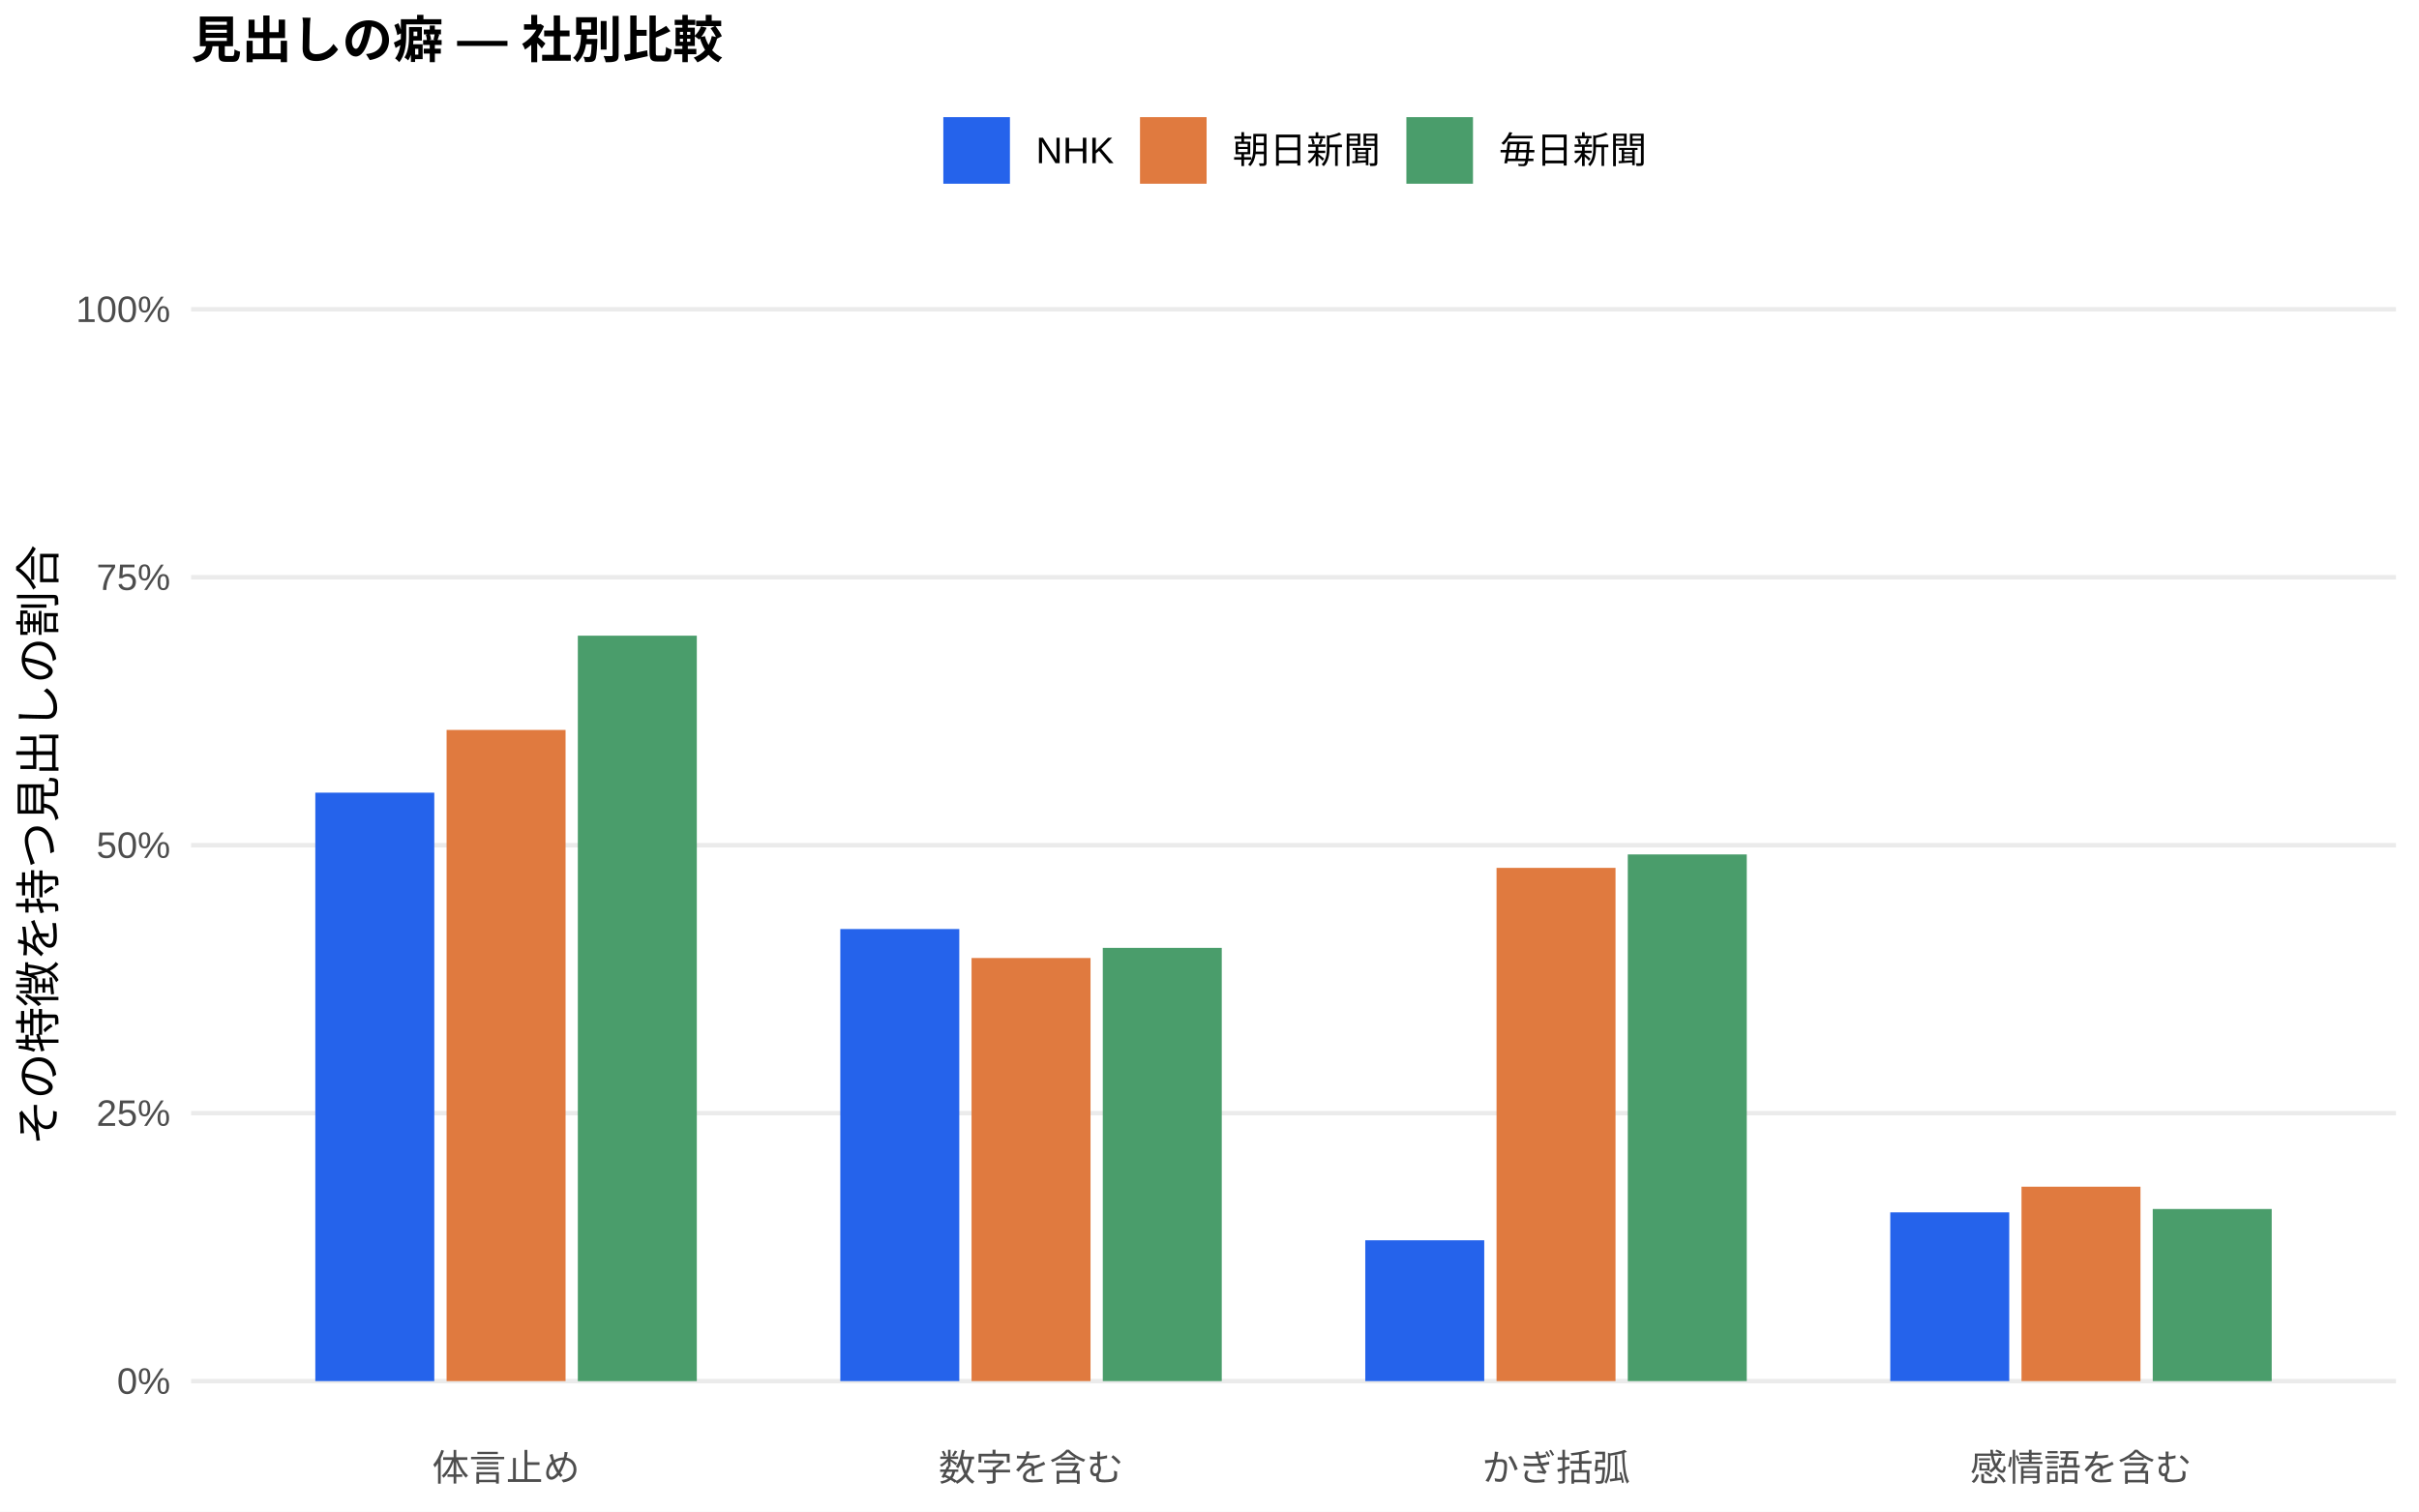
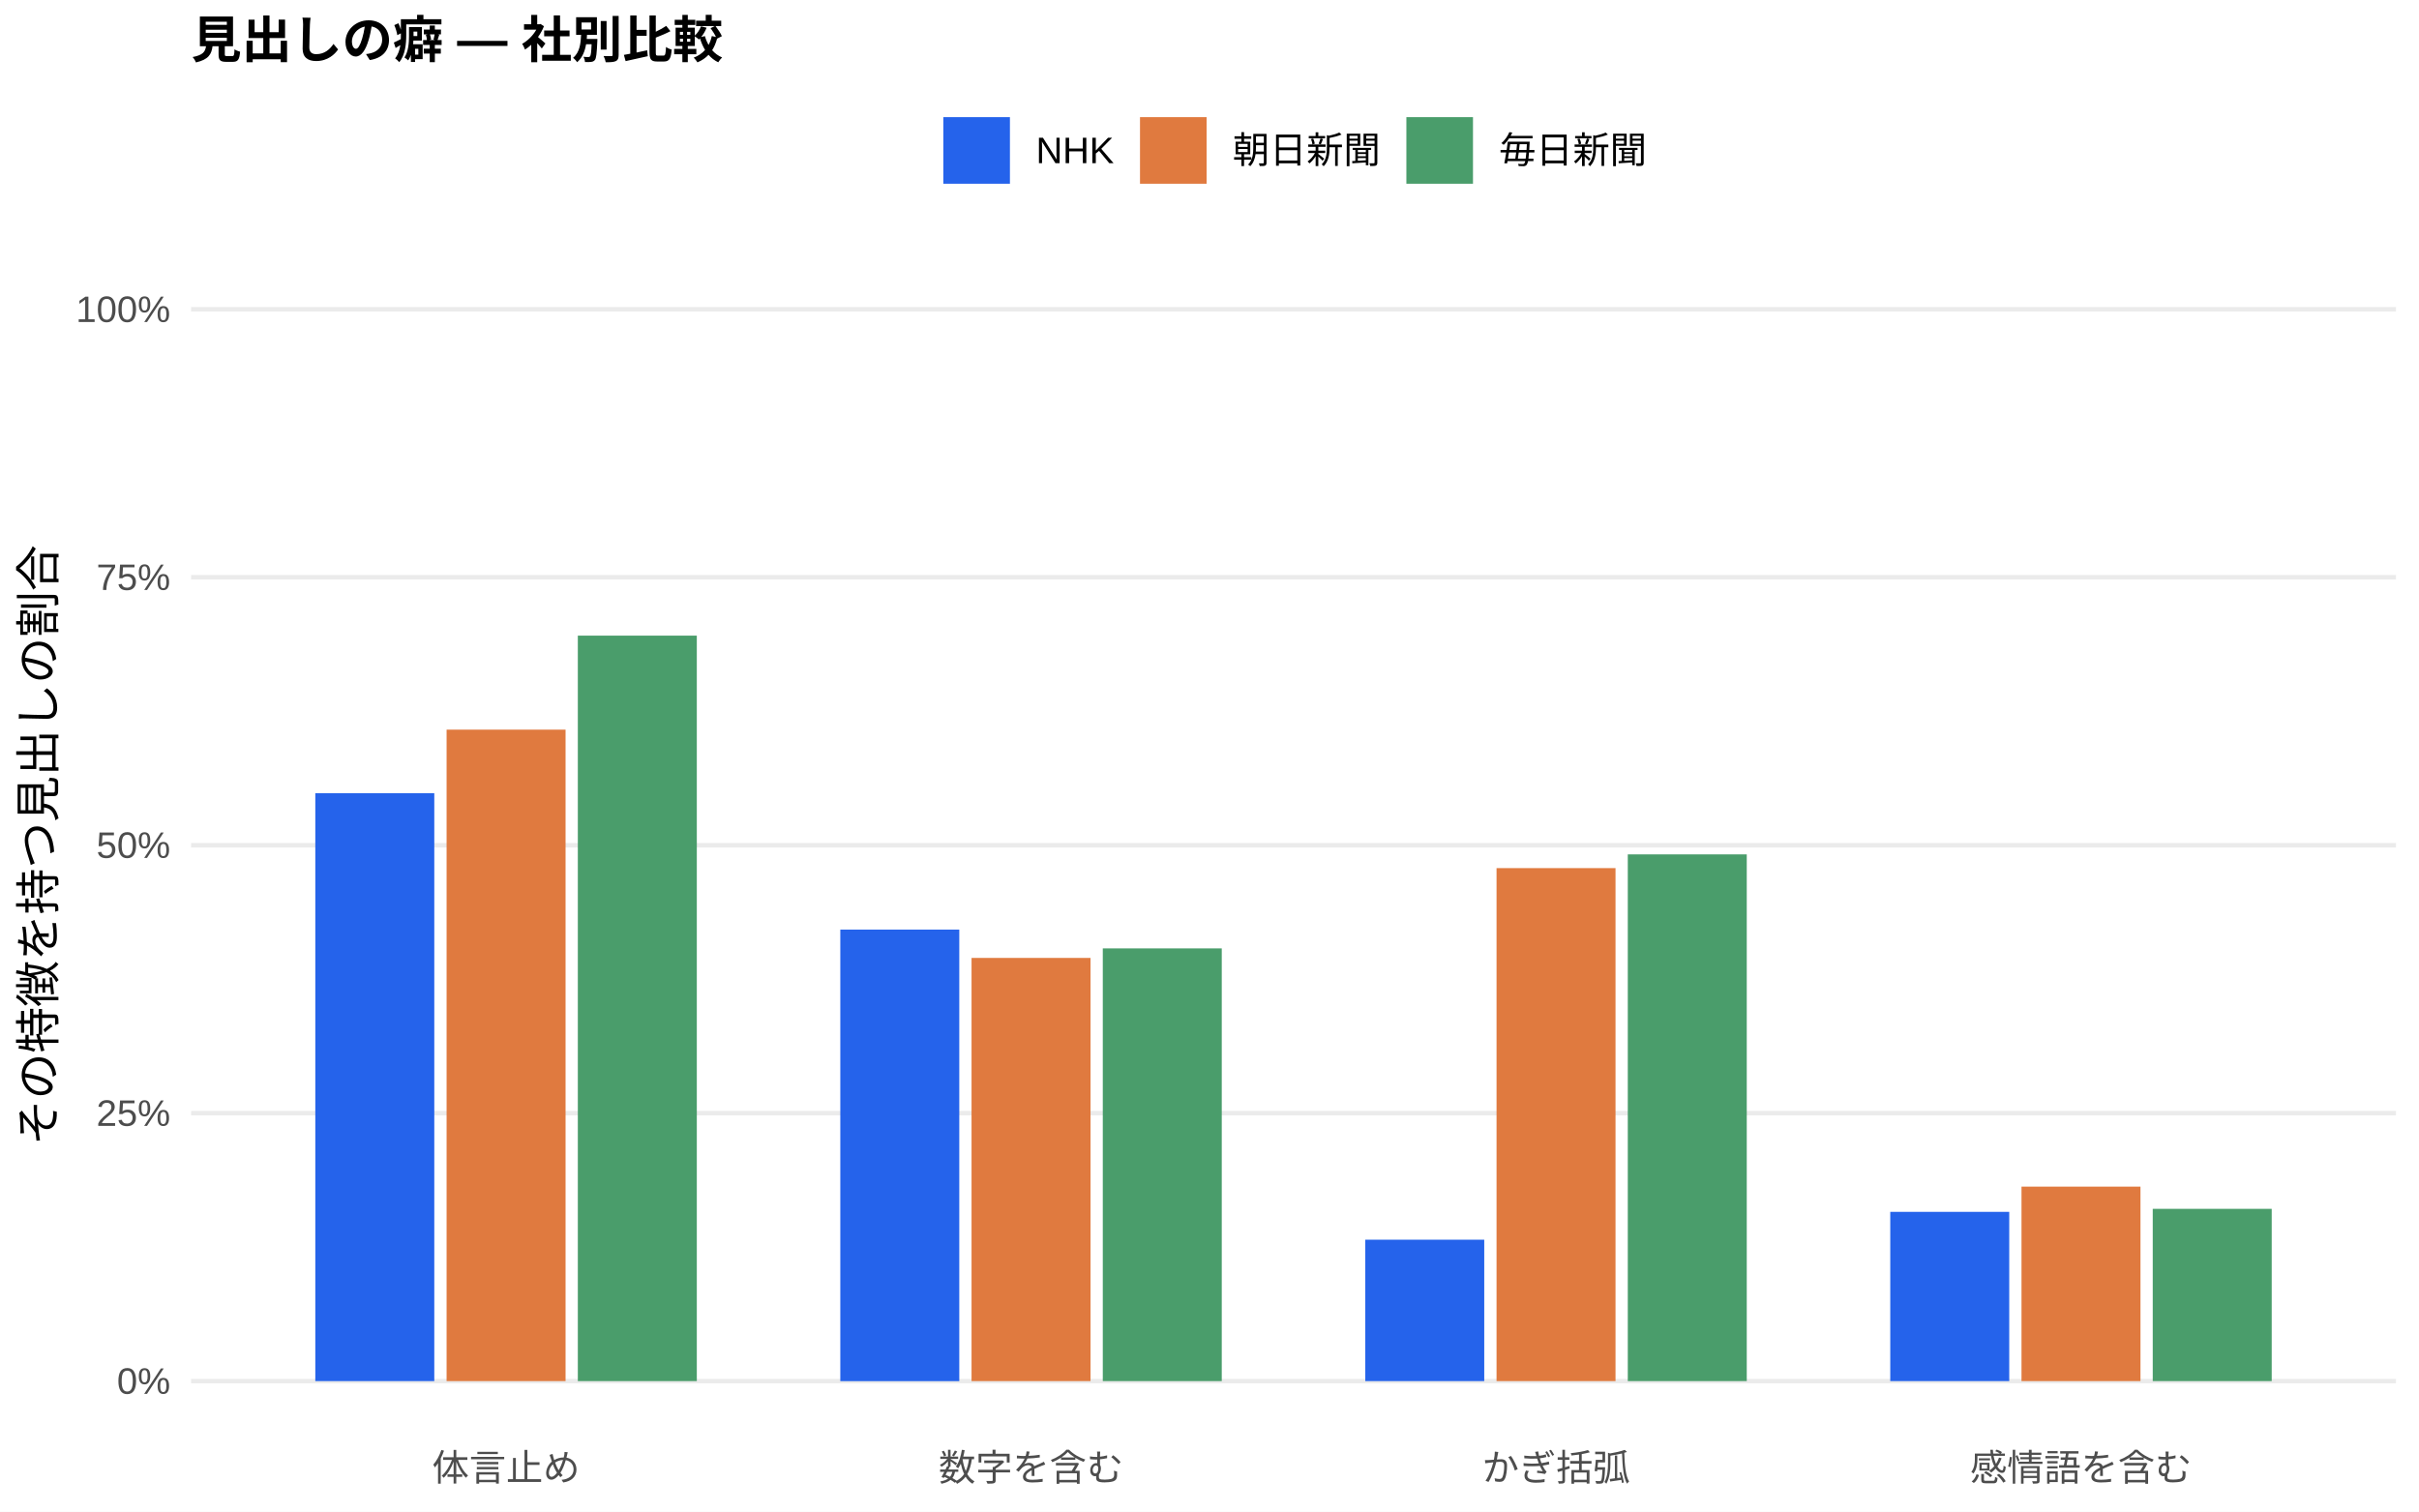
<svg xmlns="http://www.w3.org/2000/svg" width="576.00pt" height="360.00pt" viewBox="0 0 576.00 360.00">
  <g class="svglite">
    <defs>
      <style type="text/css">
    .svglite line, .svglite polyline, .svglite polygon, .svglite path, .svglite rect, .svglite circle {
      fill: none;
      stroke: #000000;
      stroke-linecap: round;
      stroke-linejoin: round;
      stroke-miterlimit: 10.00;
    }
    .svglite text {
      white-space: pre;
    }
    .svglite g.glyphgroup path {
      fill: inherit;
      stroke: none;
    }
  </style>
    </defs>
    <rect width="100%" height="100%" style="stroke: none; fill: #FFFFFF;" />
    <defs>
      <clipPath id="cpMC4wMHw1NzYuMDB8MC4wMHwzNjAuMDA=">
        <rect x="0.00" y="0.00" width="576.00" height="360.00" />
      </clipPath>
    </defs>
    <g clip-path="url(#cpMC4wMHw1NzYuMDB8MC4wMHwzNjAuMDA=)">
      <rect x="0.00" y="0.00" width="576.00" height="360.00" style="stroke-width: 1.07; stroke: none; fill: #FFFFFF;" />
    </g>
    <defs>
      <clipPath id="cpNDUuNTB8NTcwLjUyfDYwLjkxfDM0MS43MQ==">
        <rect x="45.50" y="60.91" width="525.02" height="280.80" />
      </clipPath>
    </defs>
    <g clip-path="url(#cpNDUuNTB8NTcwLjUyfDYwLjkxfDM0MS43MQ==)">
      <polyline points="45.50,328.94 570.52,328.94 " style="stroke-width: 1.07; stroke: #EBEBEB; stroke-linecap: butt;" />
      <polyline points="45.50,265.12 570.52,265.12 " style="stroke-width: 1.07; stroke: #EBEBEB; stroke-linecap: butt;" />
      <polyline points="45.50,201.31 570.52,201.31 " style="stroke-width: 1.07; stroke: #EBEBEB; stroke-linecap: butt;" />
      <polyline points="45.50,137.49 570.52,137.49 " style="stroke-width: 1.07; stroke: #EBEBEB; stroke-linecap: butt;" />
      <polyline points="45.50,73.67 570.52,73.67 " style="stroke-width: 1.07; stroke: #EBEBEB; stroke-linecap: butt;" />
-       <rect x="75.08" y="188.79" width="28.33" height="140.15" style="stroke-width: 1.07; stroke: none; stroke-linecap: butt; stroke-linejoin: miter; fill: #2563EB;" />
-       <rect x="200.09" y="221.27" width="28.33" height="107.67" style="stroke-width: 1.07; stroke: none; stroke-linecap: butt; stroke-linejoin: miter; fill: #2563EB;" />
-       <rect x="325.09" y="295.40" width="28.33" height="33.54" style="stroke-width: 1.07; stroke: none; stroke-linecap: butt; stroke-linejoin: miter; fill: #2563EB;" />
-       <rect x="450.10" y="288.75" width="28.33" height="40.19" style="stroke-width: 1.07; stroke: none; stroke-linecap: butt; stroke-linejoin: miter; fill: #2563EB;" />
-       <rect x="106.34" y="173.85" width="28.33" height="155.09" style="stroke-width: 1.07; stroke: none; stroke-linecap: butt; stroke-linejoin: miter; fill: #E07A3F;" />
-       <rect x="231.34" y="228.17" width="28.33" height="100.77" style="stroke-width: 1.07; stroke: none; stroke-linecap: butt; stroke-linejoin: miter; fill: #E07A3F;" />
-       <rect x="356.35" y="206.70" width="28.33" height="122.24" style="stroke-width: 1.07; stroke: none; stroke-linecap: butt; stroke-linejoin: miter; fill: #E07A3F;" />
-       <rect x="481.35" y="282.64" width="28.33" height="46.30" style="stroke-width: 1.07; stroke: none; stroke-linecap: butt; stroke-linejoin: miter; fill: #E07A3F;" />
-       <rect x="137.59" y="151.40" width="28.33" height="177.55" style="stroke-width: 1.07; stroke: none; stroke-linecap: butt; stroke-linejoin: miter; fill: #4A9D6B;" />
-       <rect x="262.59" y="225.76" width="28.33" height="103.18" style="stroke-width: 1.07; stroke: none; stroke-linecap: butt; stroke-linejoin: miter; fill: #4A9D6B;" />
-       <rect x="387.60" y="203.50" width="28.33" height="125.44" style="stroke-width: 1.07; stroke: none; stroke-linecap: butt; stroke-linejoin: miter; fill: #4A9D6B;" />
-       <rect x="512.60" y="287.95" width="28.33" height="40.99" style="stroke-width: 1.07; stroke: none; stroke-linecap: butt; stroke-linejoin: miter; fill: #4A9D6B;" />
+       <rect x="75.08" y="188.91" width="28.33" height="140.03" style="stroke-width: 1.07; stroke: none; stroke-linecap: butt; stroke-linejoin: miter; fill: #2563EB;" />
+       <rect x="200.09" y="221.40" width="28.33" height="107.55" style="stroke-width: 1.07; stroke: none; stroke-linecap: butt; stroke-linejoin: miter; fill: #2563EB;" />
+       <rect x="325.09" y="295.26" width="28.33" height="33.68" style="stroke-width: 1.07; stroke: none; stroke-linecap: butt; stroke-linejoin: miter; fill: #2563EB;" />
+       <rect x="450.10" y="288.63" width="28.33" height="40.31" style="stroke-width: 1.07; stroke: none; stroke-linecap: butt; stroke-linejoin: miter; fill: #2563EB;" />
+       <rect x="106.34" y="173.78" width="28.33" height="155.16" style="stroke-width: 1.07; stroke: none; stroke-linecap: butt; stroke-linejoin: miter; fill: #E07A3F;" />
+       <rect x="231.34" y="228.15" width="28.33" height="100.79" style="stroke-width: 1.07; stroke: none; stroke-linecap: butt; stroke-linejoin: miter; fill: #E07A3F;" />
+       <rect x="356.35" y="206.76" width="28.33" height="122.18" style="stroke-width: 1.07; stroke: none; stroke-linecap: butt; stroke-linejoin: miter; fill: #E07A3F;" />
+       <rect x="481.35" y="282.62" width="28.33" height="46.32" style="stroke-width: 1.07; stroke: none; stroke-linecap: butt; stroke-linejoin: miter; fill: #E07A3F;" />
+       <rect x="137.59" y="151.39" width="28.33" height="177.55" style="stroke-width: 1.07; stroke: none; stroke-linecap: butt; stroke-linejoin: miter; fill: #4A9D6B;" />
+       <rect x="262.59" y="225.88" width="28.33" height="103.06" style="stroke-width: 1.07; stroke: none; stroke-linecap: butt; stroke-linejoin: miter; fill: #4A9D6B;" />
+       <rect x="387.60" y="203.49" width="28.33" height="125.45" style="stroke-width: 1.07; stroke: none; stroke-linecap: butt; stroke-linejoin: miter; fill: #4A9D6B;" />
+       <rect x="512.60" y="287.91" width="28.33" height="41.03" style="stroke-width: 1.07; stroke: none; stroke-linecap: butt; stroke-linejoin: miter; fill: #4A9D6B;" />
    </g>
    <g clip-path="url(#cpMC4wMHw1NzYuMDB8MC4wMHwzNjAuMDA=)">
      <text x="40.57" y="331.97" text-anchor="end" style="font-size: 8.80px;fill: #4D4D4D; font-family: &quot;Liberation Sans&quot;;" textLength="12.72px" lengthAdjust="spacingAndGlyphs">0%</text>
      <text x="40.57" y="268.15" text-anchor="end" style="font-size: 8.80px;fill: #4D4D4D; font-family: &quot;Liberation Sans&quot;;" textLength="17.61px" lengthAdjust="spacingAndGlyphs">25%</text>
      <text x="40.57" y="204.33" text-anchor="end" style="font-size: 8.80px;fill: #4D4D4D; font-family: &quot;Liberation Sans&quot;;" textLength="17.61px" lengthAdjust="spacingAndGlyphs">50%</text>
      <text x="40.57" y="140.52" text-anchor="end" style="font-size: 8.80px;fill: #4D4D4D; font-family: &quot;Liberation Sans&quot;;" textLength="17.61px" lengthAdjust="spacingAndGlyphs">75%</text>
      <text x="40.57" y="76.70" text-anchor="end" style="font-size: 8.80px;fill: #4D4D4D; font-family: &quot;Liberation Sans&quot;;" textLength="22.50px" lengthAdjust="spacingAndGlyphs">100%</text>
      <text x="120.50" y="352.69" text-anchor="middle" style="font-size: 8.80px;fill: #4D4D4D; font-family: &quot;Liberation Sans&quot;;" textLength="35.19px" lengthAdjust="spacingAndGlyphs">体言止め</text>
      <text x="245.51" y="352.69" text-anchor="middle" style="font-size: 8.80px;fill: #4D4D4D; font-family: &quot;Liberation Sans&quot;;" textLength="43.98px" lengthAdjust="spacingAndGlyphs">数字を含む</text>
      <text x="370.51" y="352.69" text-anchor="middle" style="font-size: 8.80px;fill: #4D4D4D; font-family: &quot;Liberation Sans&quot;;" textLength="35.19px" lengthAdjust="spacingAndGlyphs">かぎ括弧</text>
      <text x="495.52" y="352.69" text-anchor="middle" style="font-size: 8.80px;fill: #4D4D4D; font-family: &quot;Liberation Sans&quot;;" textLength="52.78px" lengthAdjust="spacingAndGlyphs">感情語を含む</text>
      <text transform="translate(13.05,201.31) rotate(-90)" text-anchor="middle" style="font-size: 11.00px; font-family: &quot;Liberation Sans&quot;;" textLength="143.00px" lengthAdjust="spacingAndGlyphs">その特徴を持つ見出しの割合</text>
      <rect x="224.62" y="27.90" width="15.86" height="15.86" style="stroke-width: 1.07; stroke: none; stroke-linecap: butt; stroke-linejoin: miter; fill: #2563EB;" />
      <rect x="271.45" y="27.90" width="15.86" height="15.86" style="stroke-width: 1.07; stroke: none; stroke-linecap: butt; stroke-linejoin: miter; fill: #E07A3F;" />
      <rect x="334.88" y="27.90" width="15.86" height="15.86" style="stroke-width: 1.07; stroke: none; stroke-linecap: butt; stroke-linejoin: miter; fill: #4A9D6B;" />
      <text x="246.67" y="38.86" style="font-size: 8.80px; font-family: &quot;Liberation Sans&quot;;" textLength="18.59px" lengthAdjust="spacingAndGlyphs">NHK</text>
      <text x="293.50" y="38.86" style="font-size: 8.80px; font-family: &quot;Liberation Sans&quot;;" textLength="35.19px" lengthAdjust="spacingAndGlyphs">朝日新聞</text>
      <text x="356.93" y="38.86" style="font-size: 8.80px; font-family: &quot;Liberation Sans&quot;;" textLength="35.19px" lengthAdjust="spacingAndGlyphs">毎日新聞</text>
      <text x="45.50" y="13.74" style="font-size: 12.00px; font-weight: bold; font-family: &quot;Liberation Sans&quot;;" textLength="126.66px" lengthAdjust="spacingAndGlyphs">見出しの癖 — 社別比較</text>
    </g>
  </g>
</svg>
